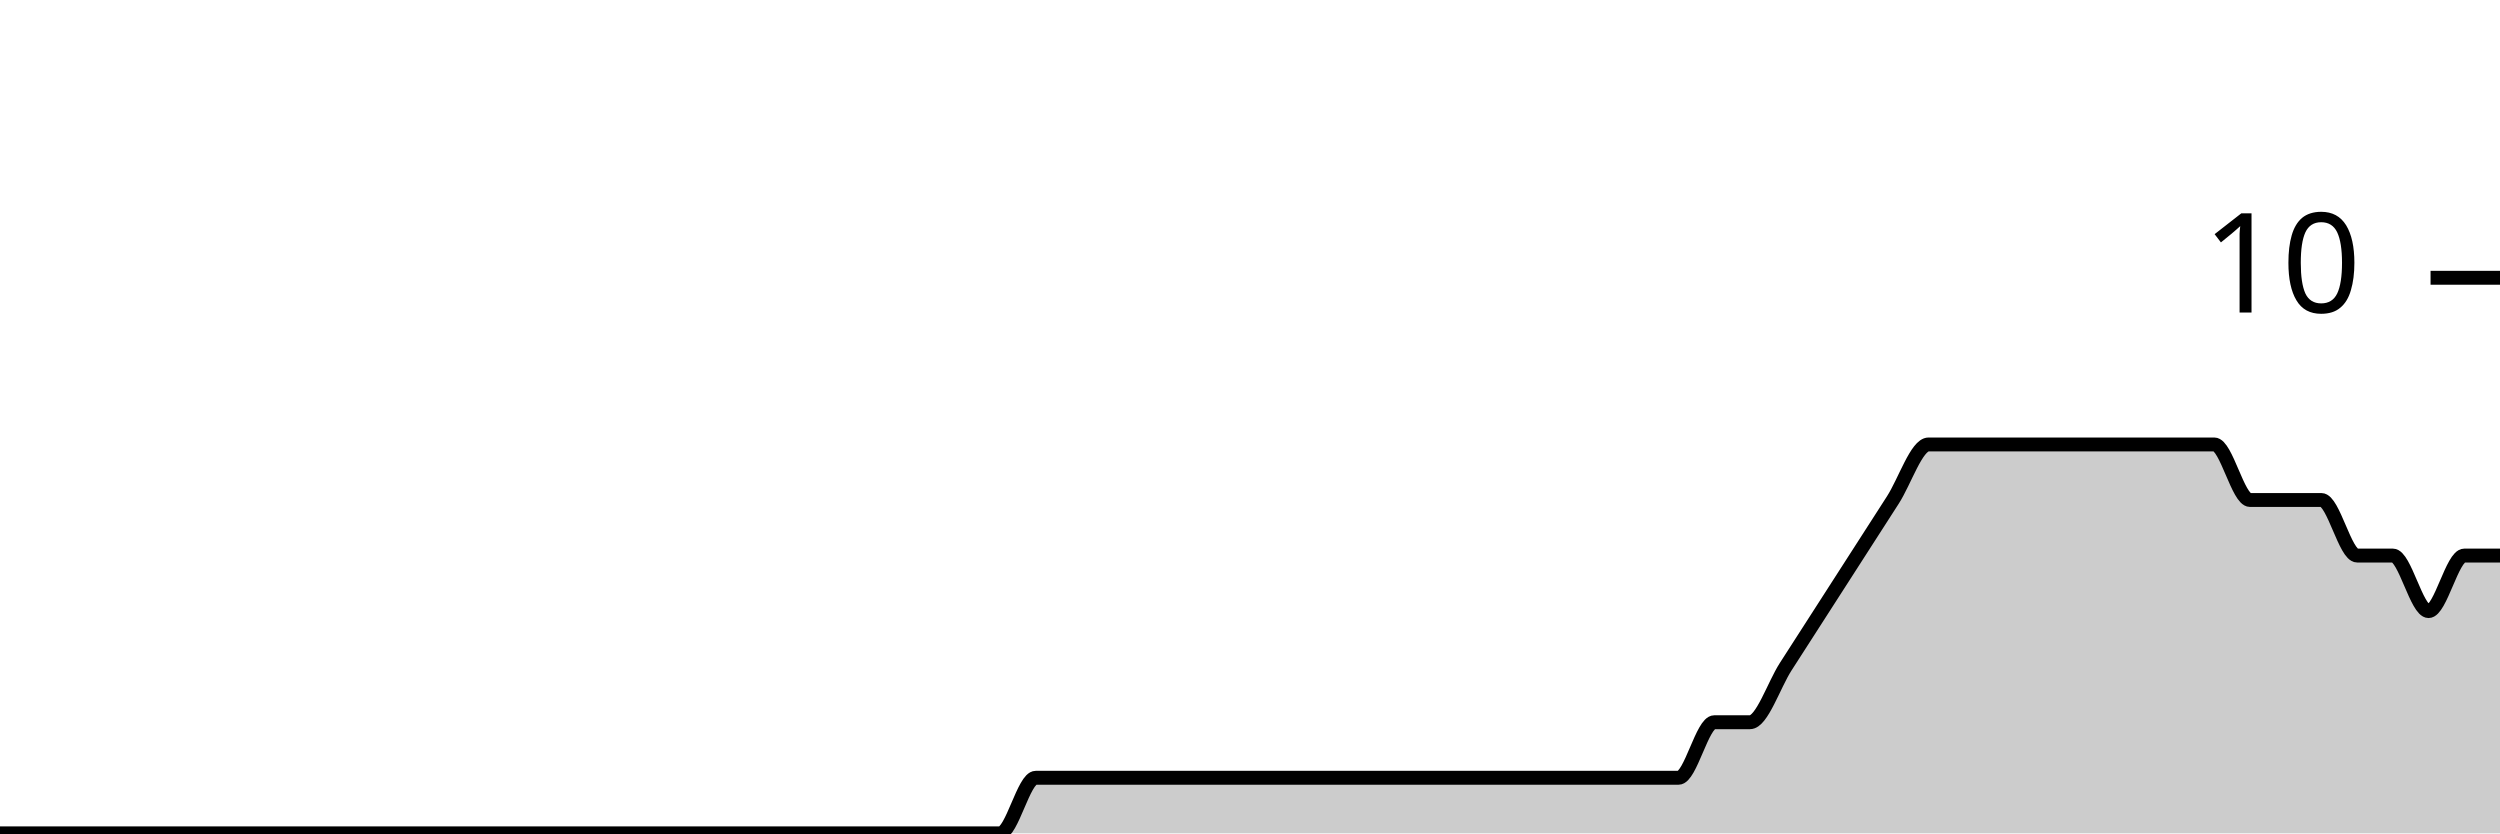
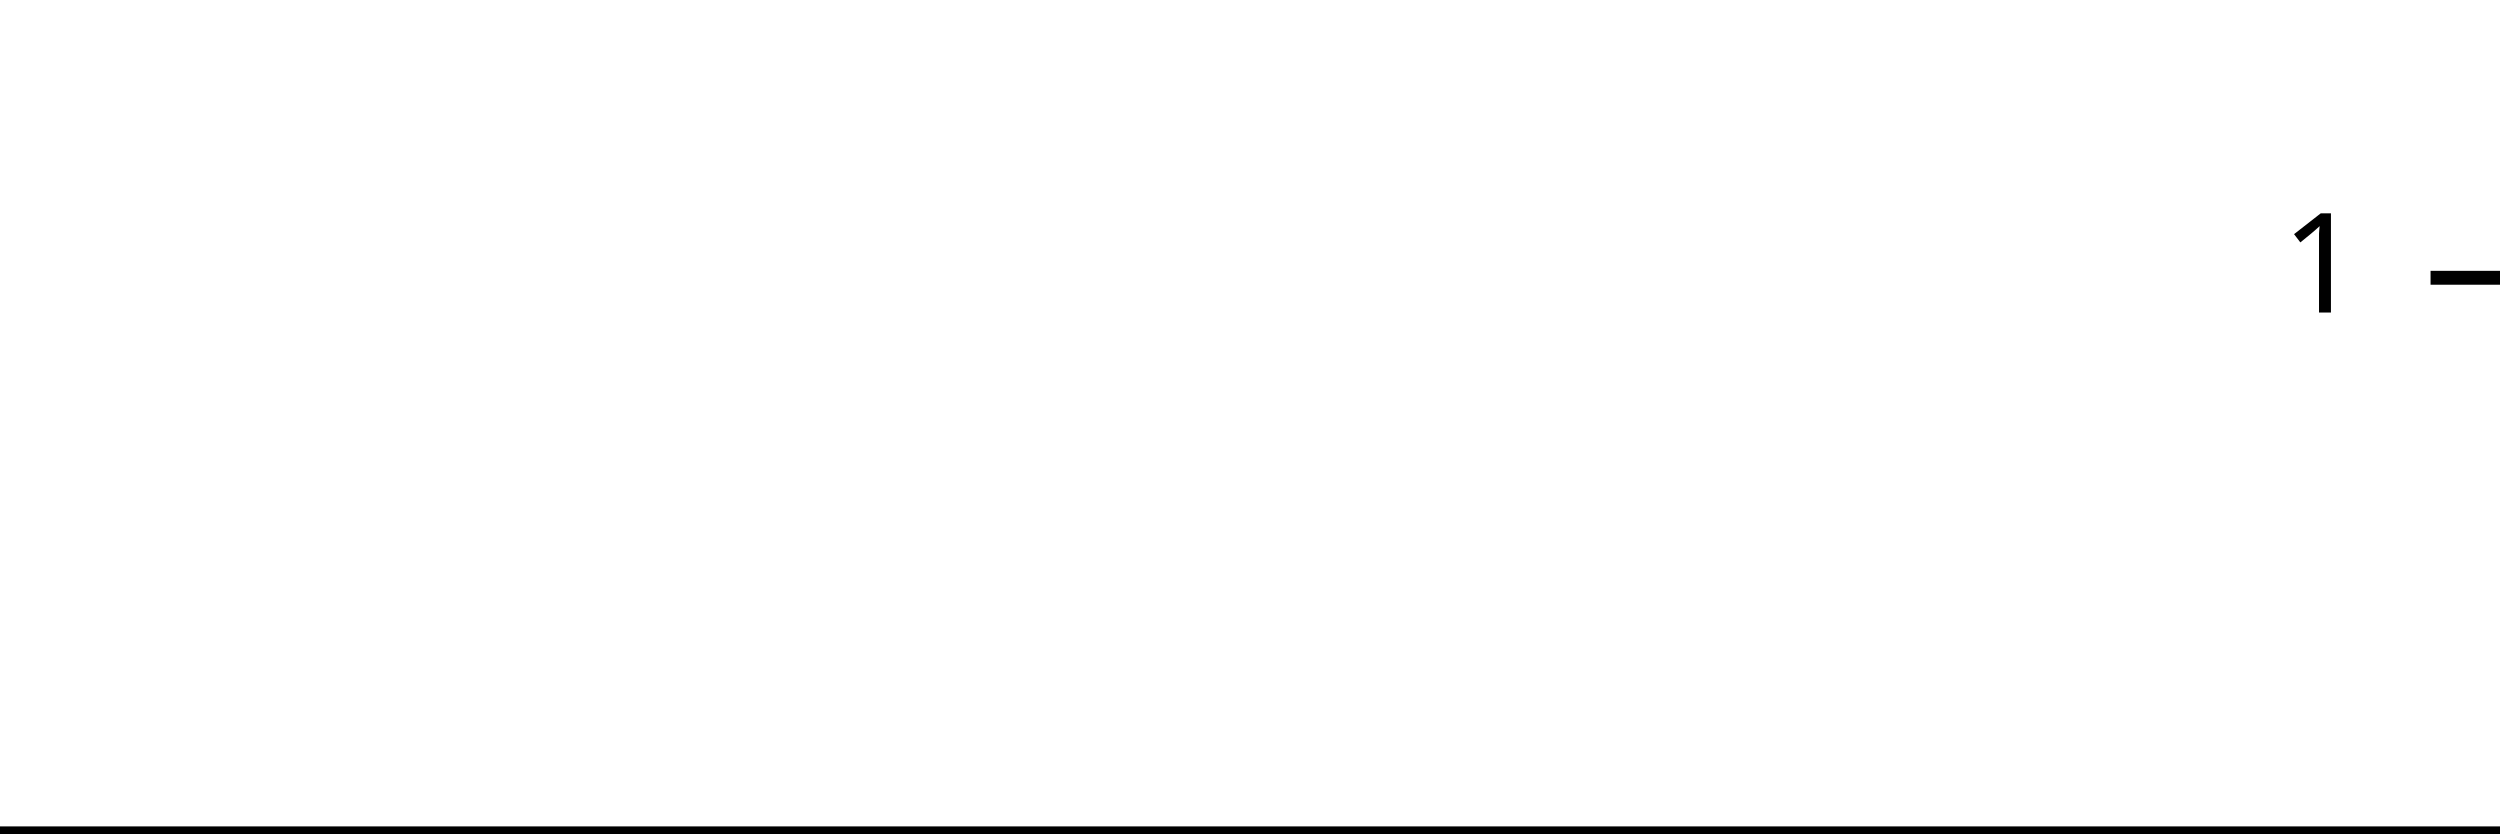
<svg xmlns="http://www.w3.org/2000/svg" viewBox="0 0 180 60">
  <g transform="translate(0,20)">
-     <path class="area" fill="rgba(0, 0, 0, 0.2)" d="M0,40C0.857,40,1.714,40,2.571,40C6.857,40,11.143,40,15.429,40C17.143,40,18.857,40,20.571,40C21.429,40,22.286,40,23.143,40C24,40,24.857,40,25.714,40C27.429,40,29.143,40,30.857,40C31.714,40,32.571,40,33.429,40C34.286,40,35.143,40,36,40C36.857,40,37.714,40,38.571,40C42,40,45.429,40,48.857,40C50.571,40,52.286,40,54,40C54.857,40,55.714,40,56.571,40C57.429,40,58.286,40,59.143,40C60,40,60.857,40,61.714,40C62.571,40,63.429,40,64.286,40C65.143,40,66,40,66.857,40C68.571,40,70.286,40,72,40C72.857,40,73.714,36,74.571,36C75.429,36,76.286,36,77.143,36C78,36,78.857,36,79.714,36C80.571,36,81.429,36,82.286,36C83.143,36,84,36,84.857,36C85.714,36,86.571,36,87.429,36C88.286,36,89.143,36,90,36C90.857,36,91.714,36,92.571,36C93.429,36,94.286,36,95.143,36C96,36,96.857,36,97.714,36C98.571,36,99.429,36,100.286,36C101.143,36,102,36,102.857,36C103.714,36,104.571,36,105.429,36C106.286,36,107.143,36,108,36C108.857,36,109.714,36,110.571,36C111.429,36,112.286,36,113.143,36C114,36,114.857,36,115.714,36C116.571,36,117.429,36,118.286,36C119.143,36,120,36,120.857,36C121.714,36,122.571,32,123.429,32C124.286,32,125.143,32,126,32C126.857,32,127.714,29.333,128.571,28C129.429,26.667,130.286,25.333,131.143,24C132,22.667,132.857,21.333,133.714,20C134.571,18.667,135.429,17.333,136.286,16C137.143,14.667,138,12,138.857,12C139.714,12,140.571,12,141.429,12C142.286,12,143.143,12,144,12C144.857,12,145.714,12,146.571,12C147.429,12,148.286,12,149.143,12C150,12,150.857,12,151.714,12C152.571,12,153.429,12,154.286,12C155.143,12,156,12,156.857,12C157.714,12,158.571,12,159.429,12C160.286,12,161.143,16,162,16C162.857,16,163.714,16,164.571,16C165.429,16,166.286,16,167.143,16C168,16,168.857,20,169.714,20C170.571,20,171.429,20,172.286,20C173.143,20,174,24,174.857,24C175.714,24,176.571,20,177.429,20C178.286,20,179.143,20,180,20L180,40C179.143,40,178.286,40,177.429,40C176.571,40,175.714,40,174.857,40C174,40,173.143,40,172.286,40C171.429,40,170.571,40,169.714,40C168.857,40,168,40,167.143,40C166.286,40,165.429,40,164.571,40C163.714,40,162.857,40,162,40C161.143,40,160.286,40,159.429,40C158.571,40,157.714,40,156.857,40C156,40,155.143,40,154.286,40C153.429,40,152.571,40,151.714,40C150.857,40,150,40,149.143,40C148.286,40,147.429,40,146.571,40C145.714,40,144.857,40,144,40C143.143,40,142.286,40,141.429,40C140.571,40,139.714,40,138.857,40C138,40,137.143,40,136.286,40C135.429,40,134.571,40,133.714,40C132.857,40,132,40,131.143,40C130.286,40,129.429,40,128.571,40C127.714,40,126.857,40,126,40C125.143,40,124.286,40,123.429,40C122.571,40,121.714,40,120.857,40C120,40,119.143,40,118.286,40C117.429,40,116.571,40,115.714,40C114.857,40,114,40,113.143,40C112.286,40,111.429,40,110.571,40C109.714,40,108.857,40,108,40C107.143,40,106.286,40,105.429,40C104.571,40,103.714,40,102.857,40C102,40,101.143,40,100.286,40C99.429,40,98.571,40,97.714,40C96.857,40,96,40,95.143,40C94.286,40,93.429,40,92.571,40C91.714,40,90.857,40,90,40C89.143,40,88.286,40,87.429,40C86.571,40,85.714,40,84.857,40C84,40,83.143,40,82.286,40C81.429,40,80.571,40,79.714,40C78.857,40,78,40,77.143,40C76.286,40,75.429,40,74.571,40C73.714,40,72.857,40,72,40C70.286,40,68.571,40,66.857,40C66,40,65.143,40,64.286,40C63.429,40,62.571,40,61.714,40C60.857,40,60,40,59.143,40C58.286,40,57.429,40,56.571,40C55.714,40,54.857,40,54,40C52.286,40,50.571,40,48.857,40C45.429,40,42,40,38.571,40C37.714,40,36.857,40,36,40C35.143,40,34.286,40,33.429,40C32.571,40,31.714,40,30.857,40C29.143,40,27.429,40,25.714,40C24.857,40,24,40,23.143,40C22.286,40,21.429,40,20.571,40C18.857,40,17.143,40,15.429,40C11.143,40,6.857,40,2.571,40C1.714,40,0.857,40,0,40Z" />
-     <path class="line" stroke="black" fill="none" d="M0,40C0.857,40,1.714,40,2.571,40C6.857,40,11.143,40,15.429,40C17.143,40,18.857,40,20.571,40C21.429,40,22.286,40,23.143,40C24,40,24.857,40,25.714,40C27.429,40,29.143,40,30.857,40C31.714,40,32.571,40,33.429,40C34.286,40,35.143,40,36,40C36.857,40,37.714,40,38.571,40C42,40,45.429,40,48.857,40C50.571,40,52.286,40,54,40C54.857,40,55.714,40,56.571,40C57.429,40,58.286,40,59.143,40C60,40,60.857,40,61.714,40C62.571,40,63.429,40,64.286,40C65.143,40,66,40,66.857,40C68.571,40,70.286,40,72,40C72.857,40,73.714,36,74.571,36C75.429,36,76.286,36,77.143,36C78,36,78.857,36,79.714,36C80.571,36,81.429,36,82.286,36C83.143,36,84,36,84.857,36C85.714,36,86.571,36,87.429,36C88.286,36,89.143,36,90,36C90.857,36,91.714,36,92.571,36C93.429,36,94.286,36,95.143,36C96,36,96.857,36,97.714,36C98.571,36,99.429,36,100.286,36C101.143,36,102,36,102.857,36C103.714,36,104.571,36,105.429,36C106.286,36,107.143,36,108,36C108.857,36,109.714,36,110.571,36C111.429,36,112.286,36,113.143,36C114,36,114.857,36,115.714,36C116.571,36,117.429,36,118.286,36C119.143,36,120,36,120.857,36C121.714,36,122.571,32,123.429,32C124.286,32,125.143,32,126,32C126.857,32,127.714,29.333,128.571,28C129.429,26.667,130.286,25.333,131.143,24C132,22.667,132.857,21.333,133.714,20C134.571,18.667,135.429,17.333,136.286,16C137.143,14.667,138,12,138.857,12C139.714,12,140.571,12,141.429,12C142.286,12,143.143,12,144,12C144.857,12,145.714,12,146.571,12C147.429,12,148.286,12,149.143,12C150,12,150.857,12,151.714,12C152.571,12,153.429,12,154.286,12C155.143,12,156,12,156.857,12C157.714,12,158.571,12,159.429,12C160.286,12,161.143,16,162,16C162.857,16,163.714,16,164.571,16C165.429,16,166.286,16,167.143,16C168,16,168.857,20,169.714,20C170.571,20,171.429,20,172.286,20C173.143,20,174,24,174.857,24C175.714,24,176.571,20,177.429,20C178.286,20,179.143,20,180,20" />
+     <path class="area" fill="rgba(0, 0, 0, 0.2)" d="M0,40C0.87,40,1.739,40,2.609,40C6.957,40,11.304,40,15.652,40C17.391,40,19.13,40,20.87,40C21.739,40,22.609,40,23.478,40C24.348,40,25.217,40,26.087,40C27.826,40,29.565,40,31.304,40C32.174,40,33.043,40,33.913,40C34.783,40,35.652,40,36.522,40C37.391,40,38.261,40,39.13,40C42.609,40,46.087,40,49.565,40C51.304,40,53.043,40,54.783,40C55.652,40,56.522,40,57.391,40C58.261,40,59.13,40,60,40C60.87,40,61.739,40,62.609,40C63.478,40,64.348,40,65.217,40C66.087,40,66.957,40,67.826,40C69.565,40,71.304,40,73.043,40C73.913,40,74.783,40,75.652,40C76.522,40,77.391,40,78.261,40C79.13,40,80,40,80.87,40C81.739,40,82.609,40,83.478,40C84.348,40,85.217,40,86.087,40C86.957,40,87.826,40,88.696,40C89.565,40,90.435,40,91.304,40C92.174,40,93.043,40,93.913,40C94.783,40,95.652,40,96.522,40C97.391,40,98.261,40,99.13,40C100,40,100.87,40,101.739,40C102.609,40,103.478,40,104.348,40C105.217,40,106.087,40,106.957,40C107.826,40,108.696,40,109.565,40C110.435,40,111.304,40,112.174,40C113.043,40,113.913,40,114.783,40C115.652,40,116.522,40,117.391,40C118.261,40,119.13,40,120,40C120.87,40,121.739,40,122.609,40C123.478,40,124.348,40,125.217,40C126.087,40,126.957,40,127.826,40C128.696,40,129.565,40,130.435,40C131.304,40,132.174,40,133.043,40C133.913,40,134.783,40,135.652,40C136.522,40,137.391,40,138.261,40C139.13,40,140,40,140.87,40C141.739,40,142.609,40,143.478,40C144.348,40,145.217,40,146.087,40C146.957,40,147.826,40,148.696,40C149.565,40,150.435,40,151.304,40C152.174,40,153.043,40,153.913,40C154.783,40,155.652,40,156.522,40C157.391,40,158.261,40,159.13,40C160,40,160.87,40,161.739,40C162.609,40,163.478,40,164.348,40C165.217,40,166.087,40,166.957,40C167.826,40,168.696,40,169.565,40C170.435,40,171.304,40,172.174,40C173.043,40,173.913,40,174.783,40C175.652,40,176.522,40,177.391,40C178.261,40,179.13,40,180,40L180,40C179.13,40,178.261,40,177.391,40C176.522,40,175.652,40,174.783,40C173.913,40,173.043,40,172.174,40C171.304,40,170.435,40,169.565,40C168.696,40,167.826,40,166.957,40C166.087,40,165.217,40,164.348,40C163.478,40,162.609,40,161.739,40C160.87,40,160,40,159.13,40C158.261,40,157.391,40,156.522,40C155.652,40,154.783,40,153.913,40C153.043,40,152.174,40,151.304,40C150.435,40,149.565,40,148.696,40C147.826,40,146.957,40,146.087,40C145.217,40,144.348,40,143.478,40C142.609,40,141.739,40,140.87,40C140,40,139.13,40,138.261,40C137.391,40,136.522,40,135.652,40C134.783,40,133.913,40,133.043,40C132.174,40,131.304,40,130.435,40C129.565,40,128.696,40,127.826,40C126.957,40,126.087,40,125.217,40C124.348,40,123.478,40,122.609,40C121.739,40,120.87,40,120,40C119.13,40,118.261,40,117.391,40C116.522,40,115.652,40,114.783,40C113.913,40,113.043,40,112.174,40C111.304,40,110.435,40,109.565,40C108.696,40,107.826,40,106.957,40C106.087,40,105.217,40,104.348,40C103.478,40,102.609,40,101.739,40C100.87,40,100,40,99.13,40C98.261,40,97.391,40,96.522,40C95.652,40,94.783,40,93.913,40C93.043,40,92.174,40,91.304,40C90.435,40,89.565,40,88.696,40C87.826,40,86.957,40,86.087,40C85.217,40,84.348,40,83.478,40C82.609,40,81.739,40,80.87,40C80,40,79.13,40,78.261,40C77.391,40,76.522,40,75.652,40C74.783,40,73.913,40,73.043,40C71.304,40,69.565,40,67.826,40C66.957,40,66.087,40,65.217,40C64.348,40,63.478,40,62.609,40C61.739,40,60.87,40,60,40C59.13,40,58.261,40,57.391,40C56.522,40,55.652,40,54.783,40C53.043,40,51.304,40,49.565,40C46.087,40,42.609,40,39.13,40C38.261,40,37.391,40,36.522,40C35.652,40,34.783,40,33.913,40C33.043,40,32.174,40,31.304,40C29.565,40,27.826,40,26.087,40C25.217,40,24.348,40,23.478,40C22.609,40,21.739,40,20.87,40C19.13,40,17.391,40,15.652,40C11.304,40,6.957,40,2.609,40C1.739,40,0.87,40,0,40Z" />
+     <path class="line" stroke="black" fill="none" d="M0,40C0.87,40,1.739,40,2.609,40C6.957,40,11.304,40,15.652,40C17.391,40,19.13,40,20.87,40C21.739,40,22.609,40,23.478,40C24.348,40,25.217,40,26.087,40C27.826,40,29.565,40,31.304,40C32.174,40,33.043,40,33.913,40C34.783,40,35.652,40,36.522,40C37.391,40,38.261,40,39.13,40C42.609,40,46.087,40,49.565,40C51.304,40,53.043,40,54.783,40C55.652,40,56.522,40,57.391,40C58.261,40,59.13,40,60,40C60.87,40,61.739,40,62.609,40C63.478,40,64.348,40,65.217,40C66.087,40,66.957,40,67.826,40C69.565,40,71.304,40,73.043,40C73.913,40,74.783,40,75.652,40C76.522,40,77.391,40,78.261,40C79.13,40,80,40,80.87,40C81.739,40,82.609,40,83.478,40C84.348,40,85.217,40,86.087,40C86.957,40,87.826,40,88.696,40C89.565,40,90.435,40,91.304,40C92.174,40,93.043,40,93.913,40C94.783,40,95.652,40,96.522,40C97.391,40,98.261,40,99.13,40C100,40,100.87,40,101.739,40C102.609,40,103.478,40,104.348,40C105.217,40,106.087,40,106.957,40C107.826,40,108.696,40,109.565,40C110.435,40,111.304,40,112.174,40C113.043,40,113.913,40,114.783,40C115.652,40,116.522,40,117.391,40C118.261,40,119.13,40,120,40C120.87,40,121.739,40,122.609,40C123.478,40,124.348,40,125.217,40C126.087,40,126.957,40,127.826,40C128.696,40,129.565,40,130.435,40C131.304,40,132.174,40,133.043,40C133.913,40,134.783,40,135.652,40C136.522,40,137.391,40,138.261,40C139.13,40,140,40,140.87,40C141.739,40,142.609,40,143.478,40C144.348,40,145.217,40,146.087,40C146.957,40,147.826,40,148.696,40C149.565,40,150.435,40,151.304,40C152.174,40,153.043,40,153.913,40C154.783,40,155.652,40,156.522,40C157.391,40,158.261,40,159.13,40C160,40,160.87,40,161.739,40C162.609,40,163.478,40,164.348,40C165.217,40,166.087,40,166.957,40C167.826,40,168.696,40,169.565,40C170.435,40,171.304,40,172.174,40C173.043,40,173.913,40,174.783,40C175.652,40,176.522,40,177.391,40C178.261,40,179.13,40,180,40" />
    <path class="axis-ceiling" stroke-width="1" stroke="black" fill="none" d="M175,0L180,0" />
-     <text class="axis-ceiling-label" font-family="sans-serif" text-anchor="end" font-size="10px" x="170" y="2.5">10</text>
+     <text class="axis-ceiling-label" font-family="sans-serif" text-anchor="end" font-size="10px" x="170" y="2.5">1</text>
  </g>
</svg>
